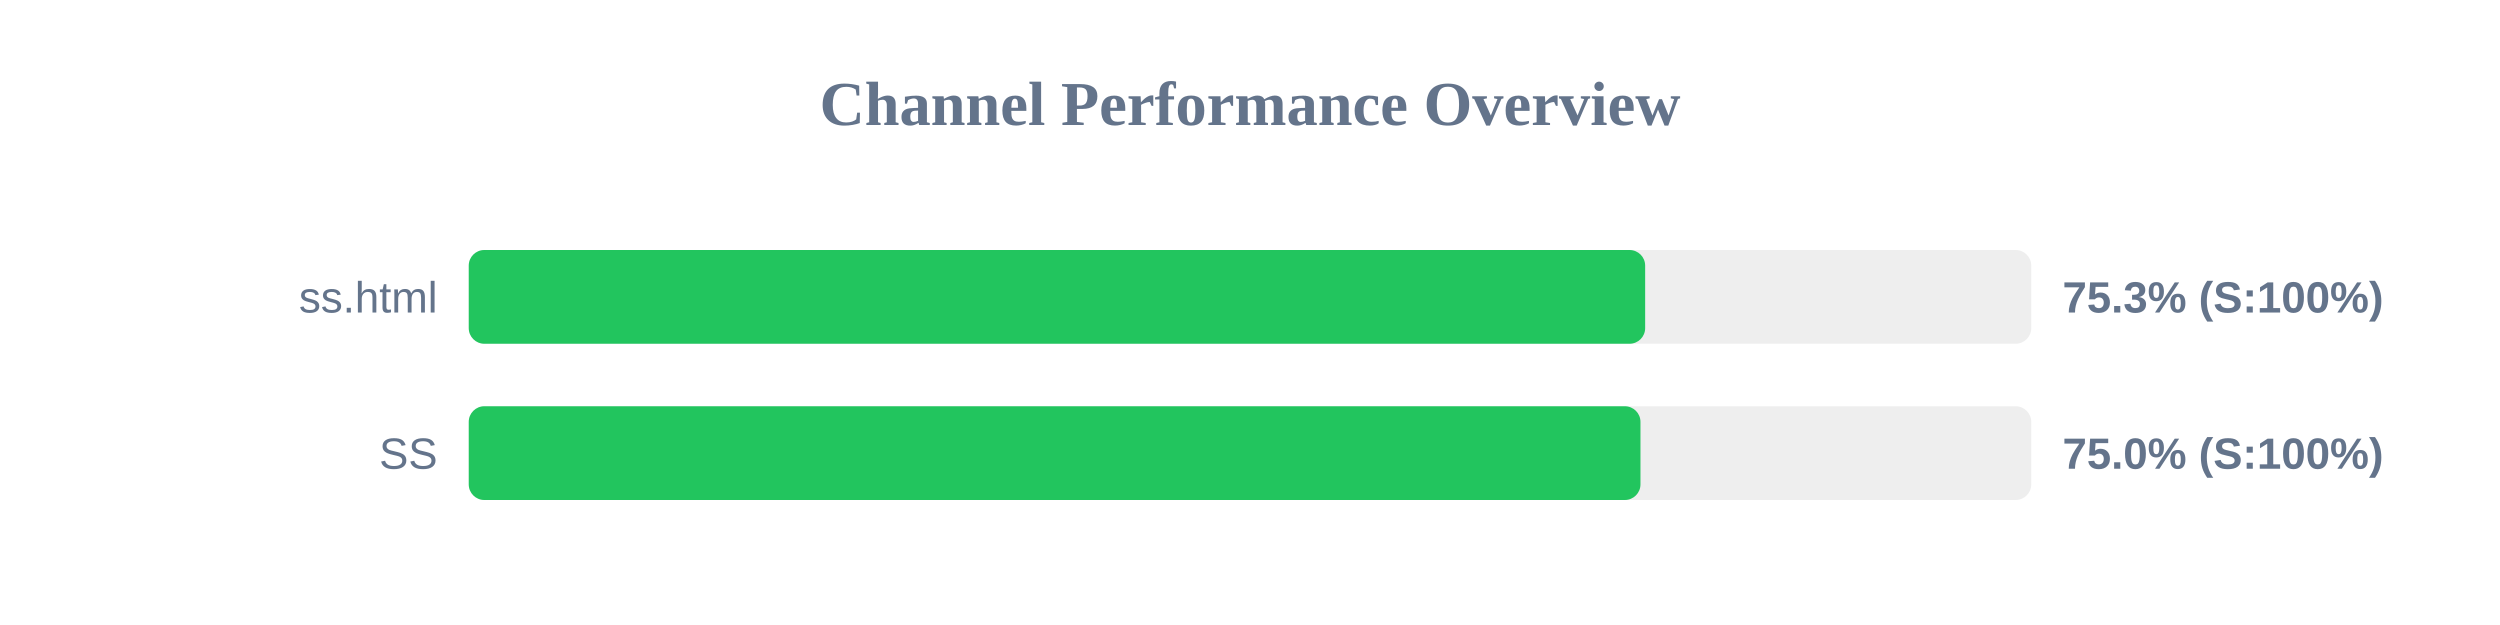
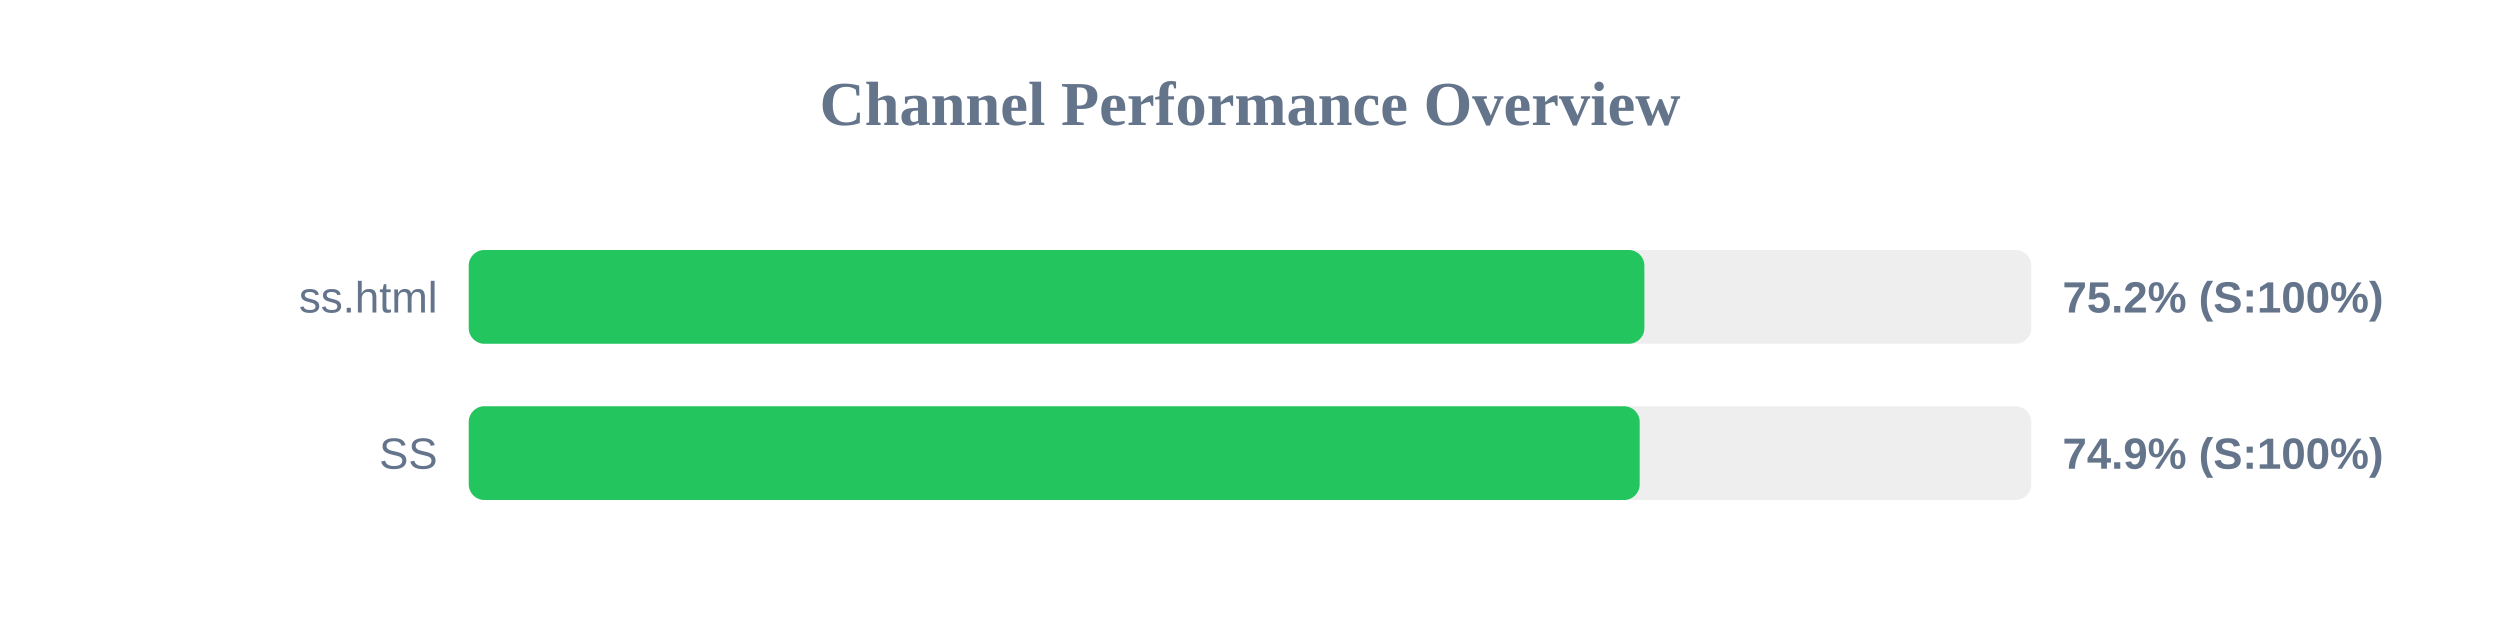
<svg xmlns="http://www.w3.org/2000/svg" width="800" height="200" version="1.1">
  <style>
        .row { font: 14px Arial; fill: #64748b; }
        .score { font: bold 14px Arial; fill: #64748b; }
    </style>
  <text x="400" y="40" text-anchor="middle" font-size="20px" font-weight="bold" fill="#64748b">Channel Performance Overview</text>
  <rect x="150" y="80" width="500" height="30" fill="#eee" rx="5" />
-   <rect x="150" y="80" width="376.45" height="30" fill="#22c55e" rx="5" />
+   <rect x="150" y="80" width="376.2" height="30" fill="#22c55e" rx="5" />
  <text x="140" y="100" text-anchor="end" class="row">ss.html</text>
-   <text x="660" y="100" text-anchor="start" class="score">75.3% (S:100%)</text>
+   <text x="660" y="100" text-anchor="start" class="score">75.2% (S:100%)</text>
  <rect x="150" y="130" width="500" height="30" fill="#eee" rx="5" />
-   <rect x="150" y="130" width="374.95" height="30" fill="#22c55e" rx="5" />
+   <rect x="150" y="130" width="374.7" height="30" fill="#22c55e" rx="5" />
  <text x="140" y="150" text-anchor="end" class="row">SS</text>
-   <text x="660" y="150" text-anchor="start" class="score">75.0% (S:100%)</text>
+   <text x="660" y="150" text-anchor="start" class="score">74.9% (S:100%)</text>
</svg>
